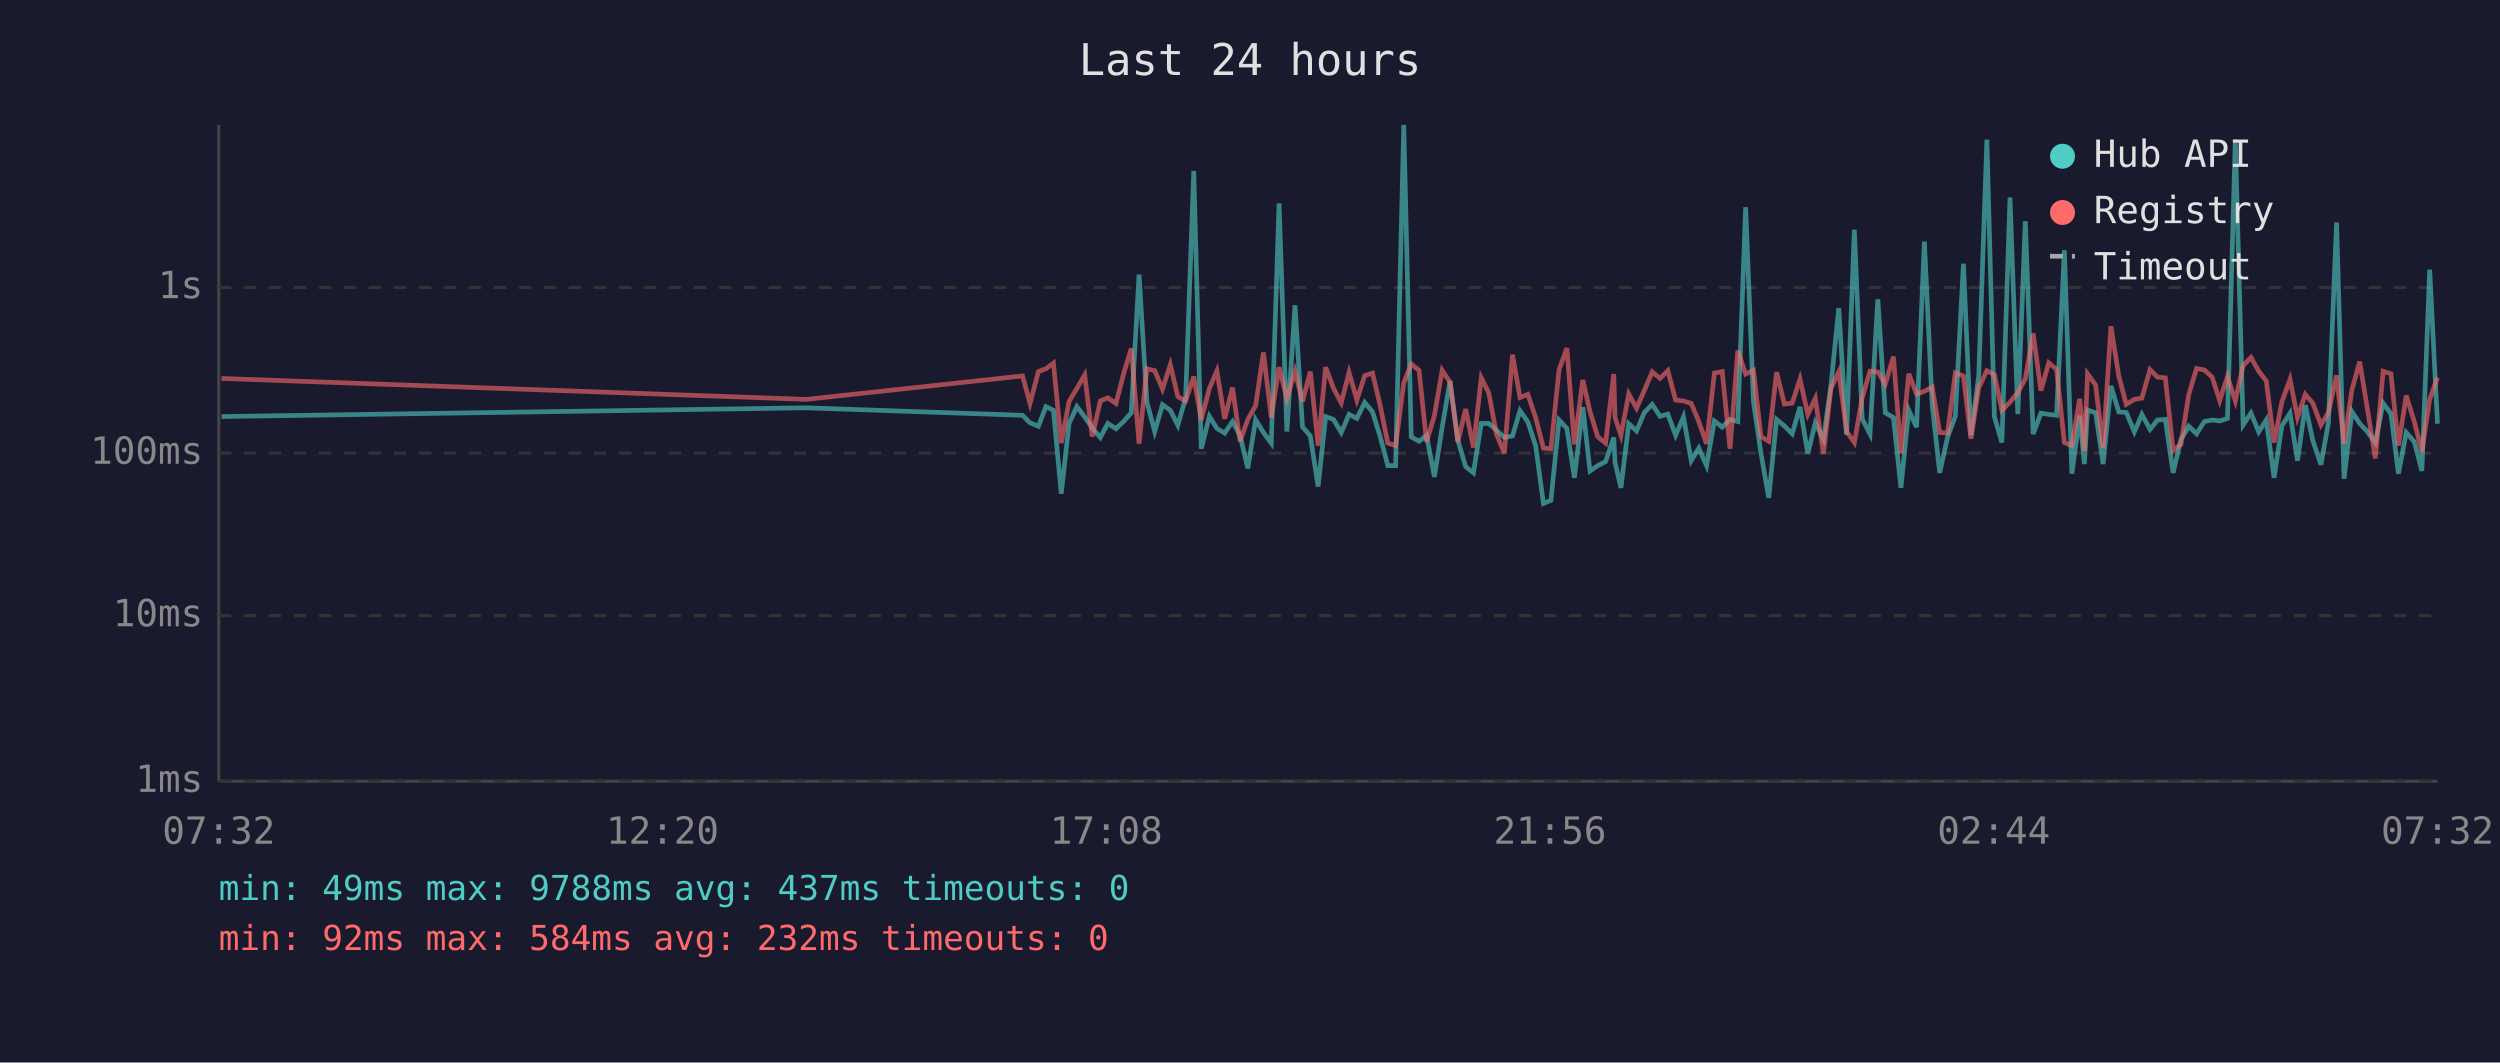
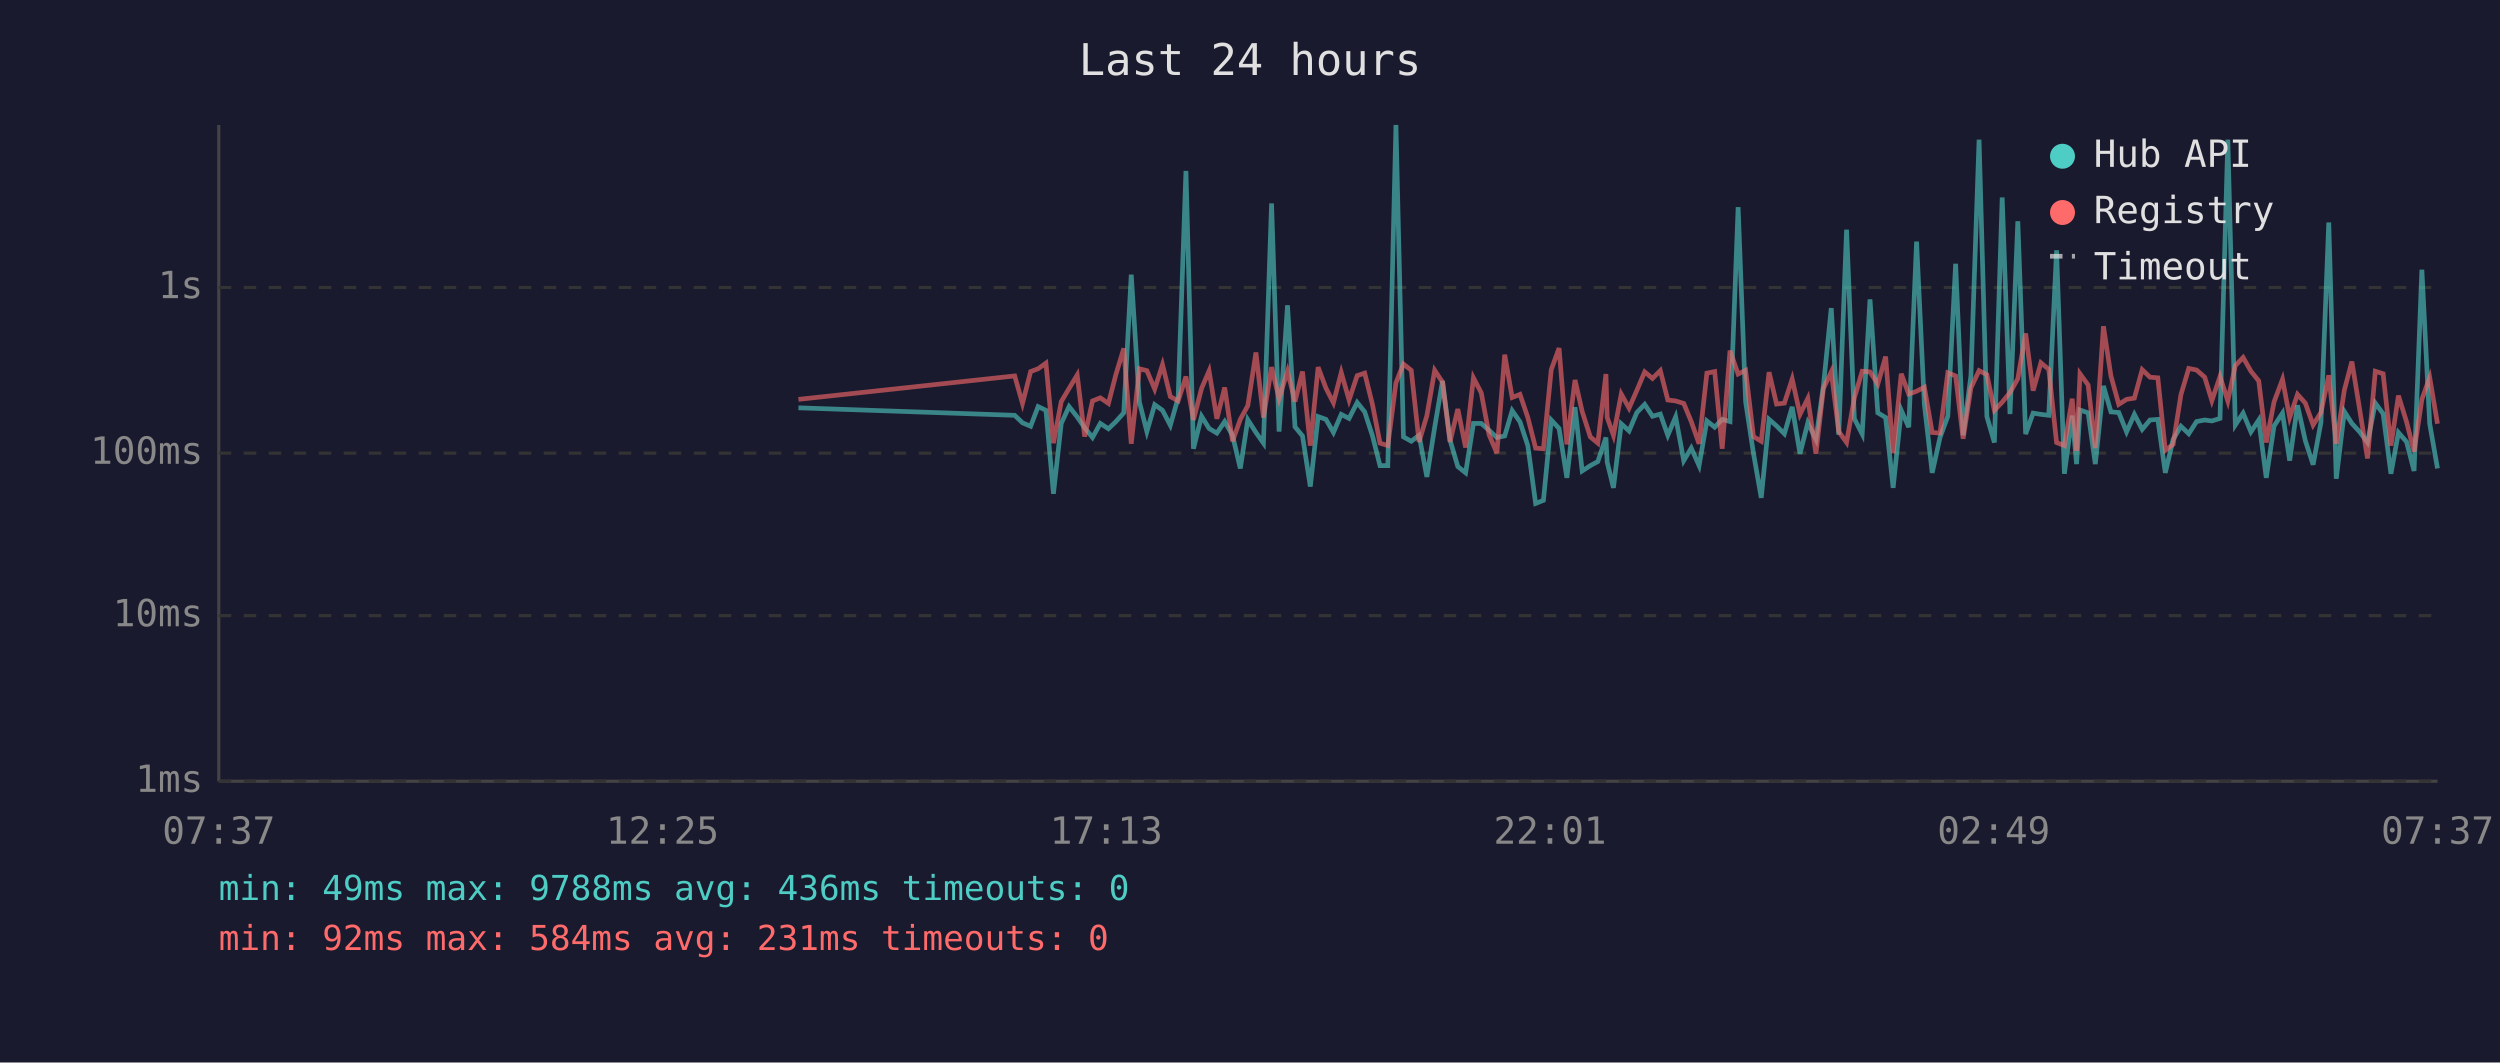
<svg xmlns="http://www.w3.org/2000/svg" viewBox="0 0 800 340" font-family="monospace" font-size="12">
  <rect width="800" height="340" fill="#1a1a2e" />
  <text x="400" y="24" fill="#e0e0e0" font-size="14" text-anchor="middle">Last 24 hours</text>
  <line x1="70" y1="40" x2="70" y2="250" stroke="#444" stroke-width="1" />
  <line x1="70" y1="250" x2="780" y2="250" stroke="#444" stroke-width="1" />
  <line x1="70" y1="250" x2="780" y2="250" stroke="#333" stroke-width="1" stroke-dasharray="4" />
  <text x="65" y="250" fill="#888" text-anchor="end" dominant-baseline="middle">1ms</text>
  <line x1="70" y1="197" x2="780" y2="197" stroke="#333" stroke-width="1" stroke-dasharray="4" />
  <text x="65" y="197" fill="#888" text-anchor="end" dominant-baseline="middle">10ms</text>
  <line x1="70" y1="145" x2="780" y2="145" stroke="#333" stroke-width="1" stroke-dasharray="4" />
  <text x="65" y="145" fill="#888" text-anchor="end" dominant-baseline="middle">100ms</text>
  <line x1="70" y1="92" x2="780" y2="92" stroke="#333" stroke-width="1" stroke-dasharray="4" />
  <text x="65" y="92" fill="#888" text-anchor="end" dominant-baseline="middle">1s</text>
-   <text x="70" y="270" fill="#888" text-anchor="middle">07:32</text>
-   <text x="212" y="270" fill="#888" text-anchor="middle">12:20</text>
-   <text x="354" y="270" fill="#888" text-anchor="middle">17:08</text>
-   <text x="496" y="270" fill="#888" text-anchor="middle">21:56</text>
-   <text x="638" y="270" fill="#888" text-anchor="middle">02:44</text>
-   <text x="780" y="270" fill="#888" text-anchor="middle">07:32</text>
-   <polyline points="70.9,133.3 258.0,130.5 327.2,132.9 329.6,135.3 332.3,136.4 334.7,130.1 337.1,131.3 339.6,158.0 342.1,135.5 344.6,130.1 347.1,133.4 349.5,136.9 352.1,140.0 354.5,135.5 357.1,137.2 359.5,134.9 362.0,132.1 364.5,87.9 367.0,128.6 369.5,138.1 372.0,129.5 374.5,131.3 376.9,136.1 379.4,127.3 382.0,54.7 384.4,143.6 387.0,133.2 389.4,137.1 391.9,138.6 394.4,134.9 396.8,139.3 399.3,149.9 401.8,134.3 404.3,138.4 406.8,141.8 409.3,65.1 411.8,138.1 414.4,97.7 416.8,136.6 419.3,139.5 421.8,155.7 424.2,133.3 426.7,134.2 429.2,138.4 431.7,132.6 434.2,133.9 436.7,128.8 439.2,131.8 441.6,139.5 444.1,149.0 446.6,149.0 449.2,40.0 451.6,139.8 454.1,141.2 456.5,139.3 459.0,152.6 461.5,136.7 464.0,121.9 466.5,140.8 469.0,149.3 471.5,151.3 474.0,135.5 476.4,135.5 478.9,137.7 481.4,140.0 484.0,139.5 486.4,131.4 488.9,135.0 491.4,142.6 493.9,161.1 496.3,160.1 498.9,134.4 501.4,137.1 503.8,152.9 506.5,130.3 508.8,150.7 511.3,149.0 513.8,147.7 516.4,140.0 516.8,147.9 518.7,156.1 521.2,135.6 523.7,137.9 526.2,132.0 528.7,129.4 531.2,133.2 533.7,132.5 536.2,139.3 538.7,133.4 541.2,147.4 543.6,143.4 546.1,149.0 548.6,134.7 551.1,136.7 553.6,134.2 556.1,134.9 558.6,66.3 561.1,128.6 563.5,145.0 566.0,159.3 568.5,134.2 571.0,136.3 573.5,138.8 576.0,130.2 578.5,145.2 580.9,135.3 583.5,140.6 585.9,123.4 588.4,98.6 590.9,139.1 593.4,73.5 595.9,134.0 598.4,138.9 600.9,95.8 603.3,132.1 605.9,133.6 608.3,156.1 610.8,131.3 613.3,136.7 615.8,77.3 618.3,129.5 620.7,151.3 623.2,140.0 625.7,133.2 628.3,84.4 630.7,139.3 633.2,120.2 635.8,44.7 638.2,133.3 640.6,141.6 643.2,63.2 645.7,132.5 648.1,70.8 650.6,138.9 653.1,132.2 655.6,132.6 658.1,132.9 660.6,80.1 663.0,151.6 665.5,133.0 667.0,148.5 668.0,131.2 670.6,132.1 673.0,148.5 675.5,123.5 678.0,131.8 680.4,132.0 683.0,138.2 685.4,132.6 688.0,137.4 690.4,134.4 692.9,134.2 695.4,151.3 697.9,140.6 700.4,136.4 702.9,138.8 705.4,134.9 707.9,134.4 710.3,134.7 712.8,133.9 715.3,44.7 717.8,136.0 720.3,132.2 722.8,138.2 725.2,134.4 727.7,152.9 730.2,136.3 732.8,132.2 735.2,147.4 737.7,129.7 740.1,141.0 742.7,148.7 745.1,135.2 747.7,71.2 750.1,153.2 752.6,131.7 755.1,135.5 757.6,138.2 760.1,141.6 762.6,129.0 765.1,132.4 767.5,151.6 770.0,138.4 772.6,141.4 775.0,150.7 777.5,86.3 780.0,135.6" fill="none" stroke="#4ecdc4" stroke-width="1.5" opacity="0.6" />
-   <polyline points="70.9,121.1 258.0,127.8 327.2,120.3 329.6,129.1 332.3,118.9 334.7,118.0 337.1,116.2 339.6,141.8 342.1,128.5 344.6,124.3 347.1,120.0 349.5,139.7 352.1,128.3 354.5,127.3 357.1,129.1 359.5,119.8 362.0,111.5 364.5,142.0 367.0,118.0 369.5,118.6 372.0,124.5 374.5,116.7 376.9,126.9 379.4,128.3 382.0,120.5 384.4,134.4 387.0,124.3 389.4,118.7 391.9,134.0 394.4,124.0 396.8,141.2 399.3,134.2 401.8,129.8 404.3,112.8 406.8,133.6 409.3,117.5 411.8,127.5 414.4,118.8 416.8,128.5 419.3,118.9 421.8,142.6 424.2,117.5 426.7,124.2 429.2,128.9 431.7,119.2 434.2,128.0 436.7,120.2 439.2,119.4 441.6,129.5 444.1,141.8 446.6,142.6 449.2,122.5 451.6,116.5 454.1,118.5 456.5,141.4 459.0,133.0 461.5,118.5 464.0,122.3 466.5,141.4 469.0,130.9 471.5,143.2 474.0,120.9 476.4,125.7 478.9,139.1 481.4,145.0 484.0,113.5 486.4,127.2 488.9,126.2 491.4,133.6 493.9,143.4 496.3,143.6 498.9,118.3 501.4,111.4 503.8,142.2 506.5,121.6 508.8,131.7 511.3,139.8 513.8,141.8 516.4,119.7 516.8,133.6 518.7,139.3 521.2,126.1 523.7,130.6 526.2,124.9 528.7,119.0 531.2,121.1 533.7,118.6 536.2,128.0 538.7,128.3 541.2,129.1 543.6,134.9 546.1,142.0 548.6,119.4 551.1,118.9 553.6,143.6 556.1,112.2 558.6,119.7 561.1,118.5 563.5,139.7 566.0,141.2 568.5,119.1 571.0,129.3 573.5,129.0 576.0,121.3 578.5,132.6 580.9,127.5 583.5,145.2 585.9,124.3 588.4,119.0 590.9,138.1 593.4,141.6 595.9,127.3 598.4,118.8 600.9,119.0 603.3,122.9 605.9,114.1 608.3,145.0 610.8,119.6 613.3,126.1 615.8,125.2 618.3,123.9 620.7,138.4 623.2,138.6 625.7,119.3 628.3,120.3 630.7,140.4 633.2,124.1 635.8,118.6 638.2,119.9 640.6,131.3 643.2,128.7 645.7,125.6 648.1,121.2 650.6,106.7 653.1,125.0 655.6,116.1 658.1,118.2 660.6,141.6 663.0,142.6 665.5,127.6 667.0,144.3 668.0,119.6 670.6,123.2 673.0,143.4 675.5,104.4 678.0,120.3 680.4,129.4 683.0,127.8 685.4,127.4 688.0,118.3 690.4,120.7 692.9,120.9 695.4,144.1 697.9,142.2 700.4,126.3 702.9,117.9 705.4,118.4 707.9,120.7 710.3,128.2 712.8,120.5 715.3,128.3 717.8,117.0 720.3,114.4 722.8,118.8 725.2,121.9 727.7,141.6 730.2,128.6 732.8,121.4 735.2,133.6 737.7,126.2 740.1,129.0 742.7,136.0 745.1,132.0 747.7,120.1 750.1,142.0 752.6,124.8 755.1,115.7 757.6,131.1 760.1,146.7 762.6,118.8 765.1,119.6 767.5,142.6 770.0,126.6 772.6,135.0 775.0,144.5 777.5,127.8 780.0,120.8" fill="none" stroke="#ff6b6b" stroke-width="1.5" opacity="0.6" />
+   <text x="70" y="270" fill="#888" text-anchor="middle">07:37</text>
+   <text x="212" y="270" fill="#888" text-anchor="middle">12:25</text>
+   <text x="354" y="270" fill="#888" text-anchor="middle">17:13</text>
+   <text x="496" y="270" fill="#888" text-anchor="middle">22:01</text>
+   <text x="638" y="270" fill="#888" text-anchor="middle">02:49</text>
+   <text x="780" y="270" fill="#888" text-anchor="middle">07:37</text>
+   <polyline points="255.5,130.5 324.7,132.9 327.2,135.3 329.8,136.4 332.2,130.1 334.7,131.3 337.1,158.0 339.6,135.5 342.1,130.1 344.7,133.4 347.1,136.9 349.6,140.0 352.1,135.5 354.7,137.2 357.1,134.9 359.6,132.1 362.0,87.9 364.6,128.6 367.0,138.1 369.5,129.5 372.0,131.3 374.5,136.1 377.0,127.3 379.5,54.7 381.9,143.6 384.5,133.2 386.9,137.1 389.4,138.6 391.9,134.9 394.4,139.3 396.9,149.9 399.3,134.3 401.9,138.4 404.3,141.8 406.9,65.1 409.3,138.1 412.0,97.7 414.4,136.6 416.8,139.5 419.3,155.7 421.8,133.3 424.3,134.2 426.7,138.4 429.2,132.6 431.7,133.9 434.3,128.8 436.7,131.8 439.2,139.5 441.6,149.0 444.1,149.0 446.7,40.0 449.1,139.8 451.6,141.2 454.1,139.3 456.6,152.6 459.1,136.7 461.6,121.9 464.0,140.8 466.5,149.3 469.0,151.3 471.5,135.5 474.0,135.5 476.5,137.7 479.0,140.0 481.5,139.5 483.9,131.4 486.4,135.0 488.9,142.6 491.4,161.1 493.9,160.1 496.4,134.4 498.9,137.1 501.4,152.9 504.0,130.3 506.3,150.7 508.9,149.0 511.3,147.7 513.9,140.0 514.3,147.9 516.3,156.1 518.8,135.6 521.3,137.9 523.8,132.0 526.3,129.4 528.8,133.2 531.3,132.5 533.7,139.3 536.2,133.4 538.8,147.4 541.2,143.4 543.7,149.0 546.2,134.7 548.7,136.7 551.1,134.2 553.6,134.9 556.2,66.3 558.6,128.6 561.1,145.0 563.6,159.3 566.1,134.2 568.5,136.3 571.0,138.8 573.5,130.2 576.0,145.2 578.5,135.3 581.1,140.6 583.5,123.4 586.0,98.6 588.4,139.1 590.9,73.5 593.4,134.0 595.9,138.9 598.4,95.8 600.9,132.1 603.4,133.6 605.8,156.1 608.4,131.3 610.8,136.7 613.3,77.3 615.8,129.5 618.3,151.3 620.8,140.0 623.3,133.2 625.8,84.4 628.2,139.3 630.7,120.2 633.3,44.7 635.8,133.3 638.2,141.6 640.7,63.2 643.2,132.5 645.7,70.8 648.2,138.9 650.6,132.2 653.1,132.6 655.6,132.9 658.1,80.1 660.6,151.6 663.1,133.0 664.5,148.5 665.6,131.2 668.2,132.1 670.5,148.5 673.1,123.5 675.5,131.8 678.0,132.0 680.5,138.2 683.0,132.6 685.5,137.4 688.0,134.4 690.5,134.2 692.9,151.3 695.4,140.6 697.9,136.4 700.4,138.8 702.9,134.9 705.5,134.4 707.8,134.7 710.4,133.9 712.9,44.7 715.3,136.0 717.8,132.2 720.3,138.2 722.8,134.4 725.2,152.9 727.7,136.3 730.4,132.2 732.7,147.4 735.2,129.7 737.7,141.0 740.2,148.7 742.7,135.2 745.2,71.2 747.6,153.2 750.2,131.7 752.6,135.5 755.1,138.2 757.6,141.6 760.1,129.0 762.6,132.4 765.1,151.6 767.5,138.4 770.1,141.4 772.5,150.7 775.0,86.3 777.5,135.6 780.0,149.9" fill="none" stroke="#4ecdc4" stroke-width="1.5" opacity="0.6" />
+   <polyline points="255.5,127.8 324.7,120.3 327.2,129.1 329.8,118.9 332.2,118.0 334.7,116.2 337.1,141.8 339.6,128.5 342.1,124.3 344.7,120.0 347.1,139.7 349.6,128.3 352.1,127.3 354.7,129.1 357.1,119.8 359.6,111.5 362.0,142.0 364.6,118.0 367.0,118.6 369.5,124.5 372.0,116.7 374.5,126.9 377.0,128.3 379.5,120.5 381.9,134.4 384.5,124.3 386.9,118.7 389.4,134.0 391.9,124.0 394.4,141.2 396.9,134.2 399.3,129.8 401.9,112.8 404.3,133.6 406.9,117.5 409.3,127.5 412.0,118.8 414.4,128.5 416.8,118.9 419.3,142.6 421.8,117.5 424.3,124.2 426.7,128.9 429.2,119.2 431.7,128.0 434.3,120.2 436.7,119.4 439.2,129.5 441.6,141.8 444.1,142.6 446.7,122.5 449.1,116.5 451.6,118.5 454.1,141.4 456.6,133.0 459.1,118.5 461.6,122.3 464.0,141.4 466.5,130.9 469.0,143.2 471.5,120.9 474.0,125.7 476.5,139.1 479.0,145.0 481.5,113.5 483.9,127.2 486.4,126.2 488.9,133.6 491.4,143.4 493.9,143.6 496.4,118.3 498.9,111.4 501.4,142.2 504.0,121.6 506.3,131.7 508.9,139.8 511.3,141.8 513.9,119.7 514.3,133.6 516.3,139.3 518.8,126.1 521.3,130.6 523.8,124.9 526.3,119.0 528.8,121.1 531.3,118.6 533.7,128.0 536.2,128.3 538.8,129.1 541.2,134.9 543.7,142.0 546.2,119.4 548.7,118.9 551.1,143.6 553.6,112.2 556.2,119.7 558.6,118.5 561.1,139.7 563.6,141.2 566.1,119.1 568.5,129.3 571.0,129.0 573.5,121.3 576.0,132.6 578.5,127.5 581.1,145.2 583.5,124.3 586.0,119.0 588.4,138.1 590.9,141.6 593.4,127.3 595.9,118.8 598.4,119.0 600.9,122.9 603.4,114.1 605.8,145.0 608.4,119.6 610.8,126.1 613.3,125.2 615.8,123.9 618.3,138.4 620.8,138.6 623.3,119.3 625.8,120.3 628.2,140.4 630.7,124.1 633.3,118.6 635.8,119.9 638.2,131.3 640.7,128.7 643.2,125.6 645.7,121.2 648.2,106.7 650.6,125.0 653.1,116.1 655.6,118.2 658.1,141.6 660.6,142.6 663.1,127.6 664.5,144.3 665.6,119.6 668.2,123.2 670.5,143.4 673.1,104.4 675.5,120.3 678.0,129.4 680.5,127.8 683.0,127.4 685.5,118.3 688.0,120.7 690.5,120.9 692.9,144.1 695.4,142.2 697.9,126.3 700.4,117.9 702.9,118.4 705.5,120.7 707.8,128.2 710.4,120.5 712.9,128.3 715.3,117.0 717.8,114.4 720.3,118.8 722.8,121.9 725.2,141.6 727.7,128.6 730.4,121.4 732.7,133.6 735.2,126.2 737.7,129.0 740.2,136.0 742.7,132.0 745.2,120.1 747.6,142.0 750.2,124.8 752.6,115.7 755.1,131.1 757.6,146.7 760.1,118.8 762.6,119.6 765.1,142.6 767.5,126.6 770.1,135.0 772.5,144.5 775.0,127.8 777.5,120.8 780.0,135.6" fill="none" stroke="#ff6b6b" stroke-width="1.5" opacity="0.6" />
  <circle cx="660" cy="50" r="4" fill="#4ecdc4" />
  <text x="670" y="50" fill="#e0e0e0" dominant-baseline="middle">Hub API</text>
  <circle cx="660" cy="68" r="4" fill="#ff6b6b" />
  <text x="670" y="68" fill="#e0e0e0" dominant-baseline="middle">Registry</text>
  <line x1="656" y1="82" x2="664" y2="82" stroke="#e0e0e0" stroke-width="1.5" stroke-dasharray="4,3" opacity="0.7" />
  <text x="670" y="86" fill="#e0e0e0" dominant-baseline="middle">Timeout</text>
-   <text x="70" y="288" fill="#4ecdc4" font-size="11">min: 49ms  max: 9788ms  avg: 437ms  timeouts: 0</text>
-   <text x="70" y="304" fill="#ff6b6b" font-size="11">min: 92ms  max: 584ms  avg: 232ms  timeouts: 0</text>
+   <text x="70" y="288" fill="#4ecdc4" font-size="11">min: 49ms  max: 9788ms  avg: 436ms  timeouts: 0</text>
+   <text x="70" y="304" fill="#ff6b6b" font-size="11">min: 92ms  max: 584ms  avg: 231ms  timeouts: 0</text>
</svg>
